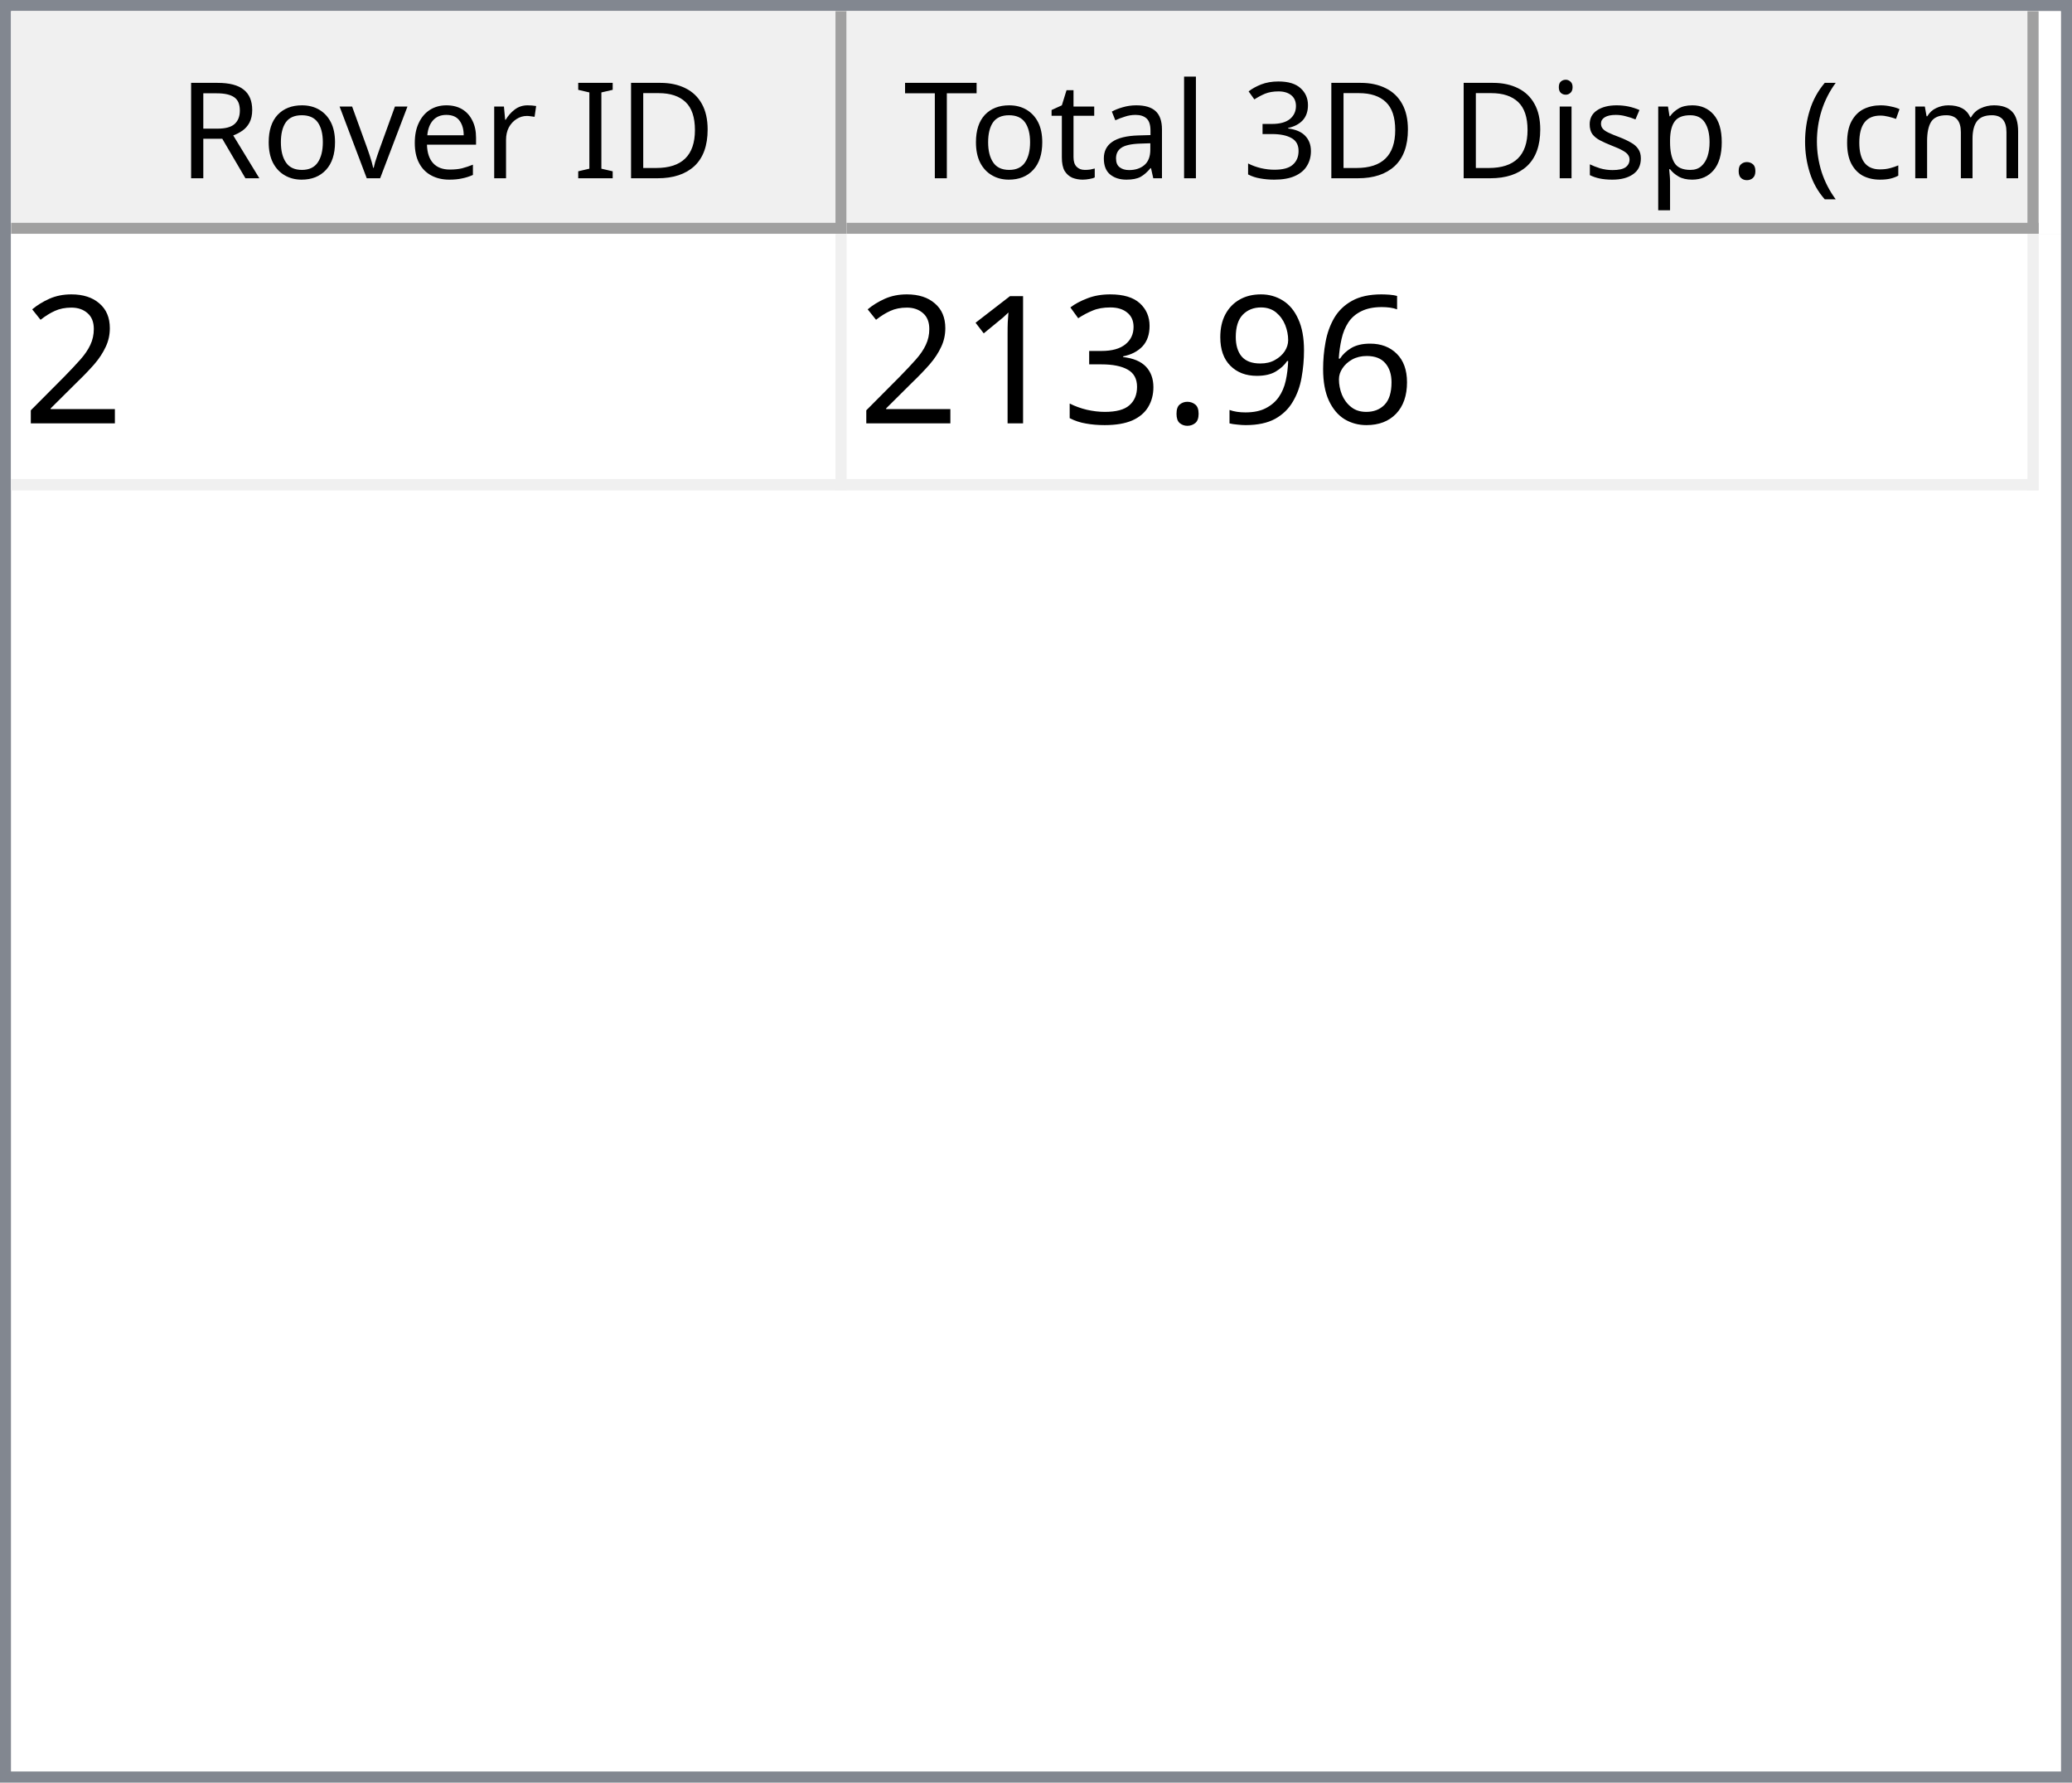
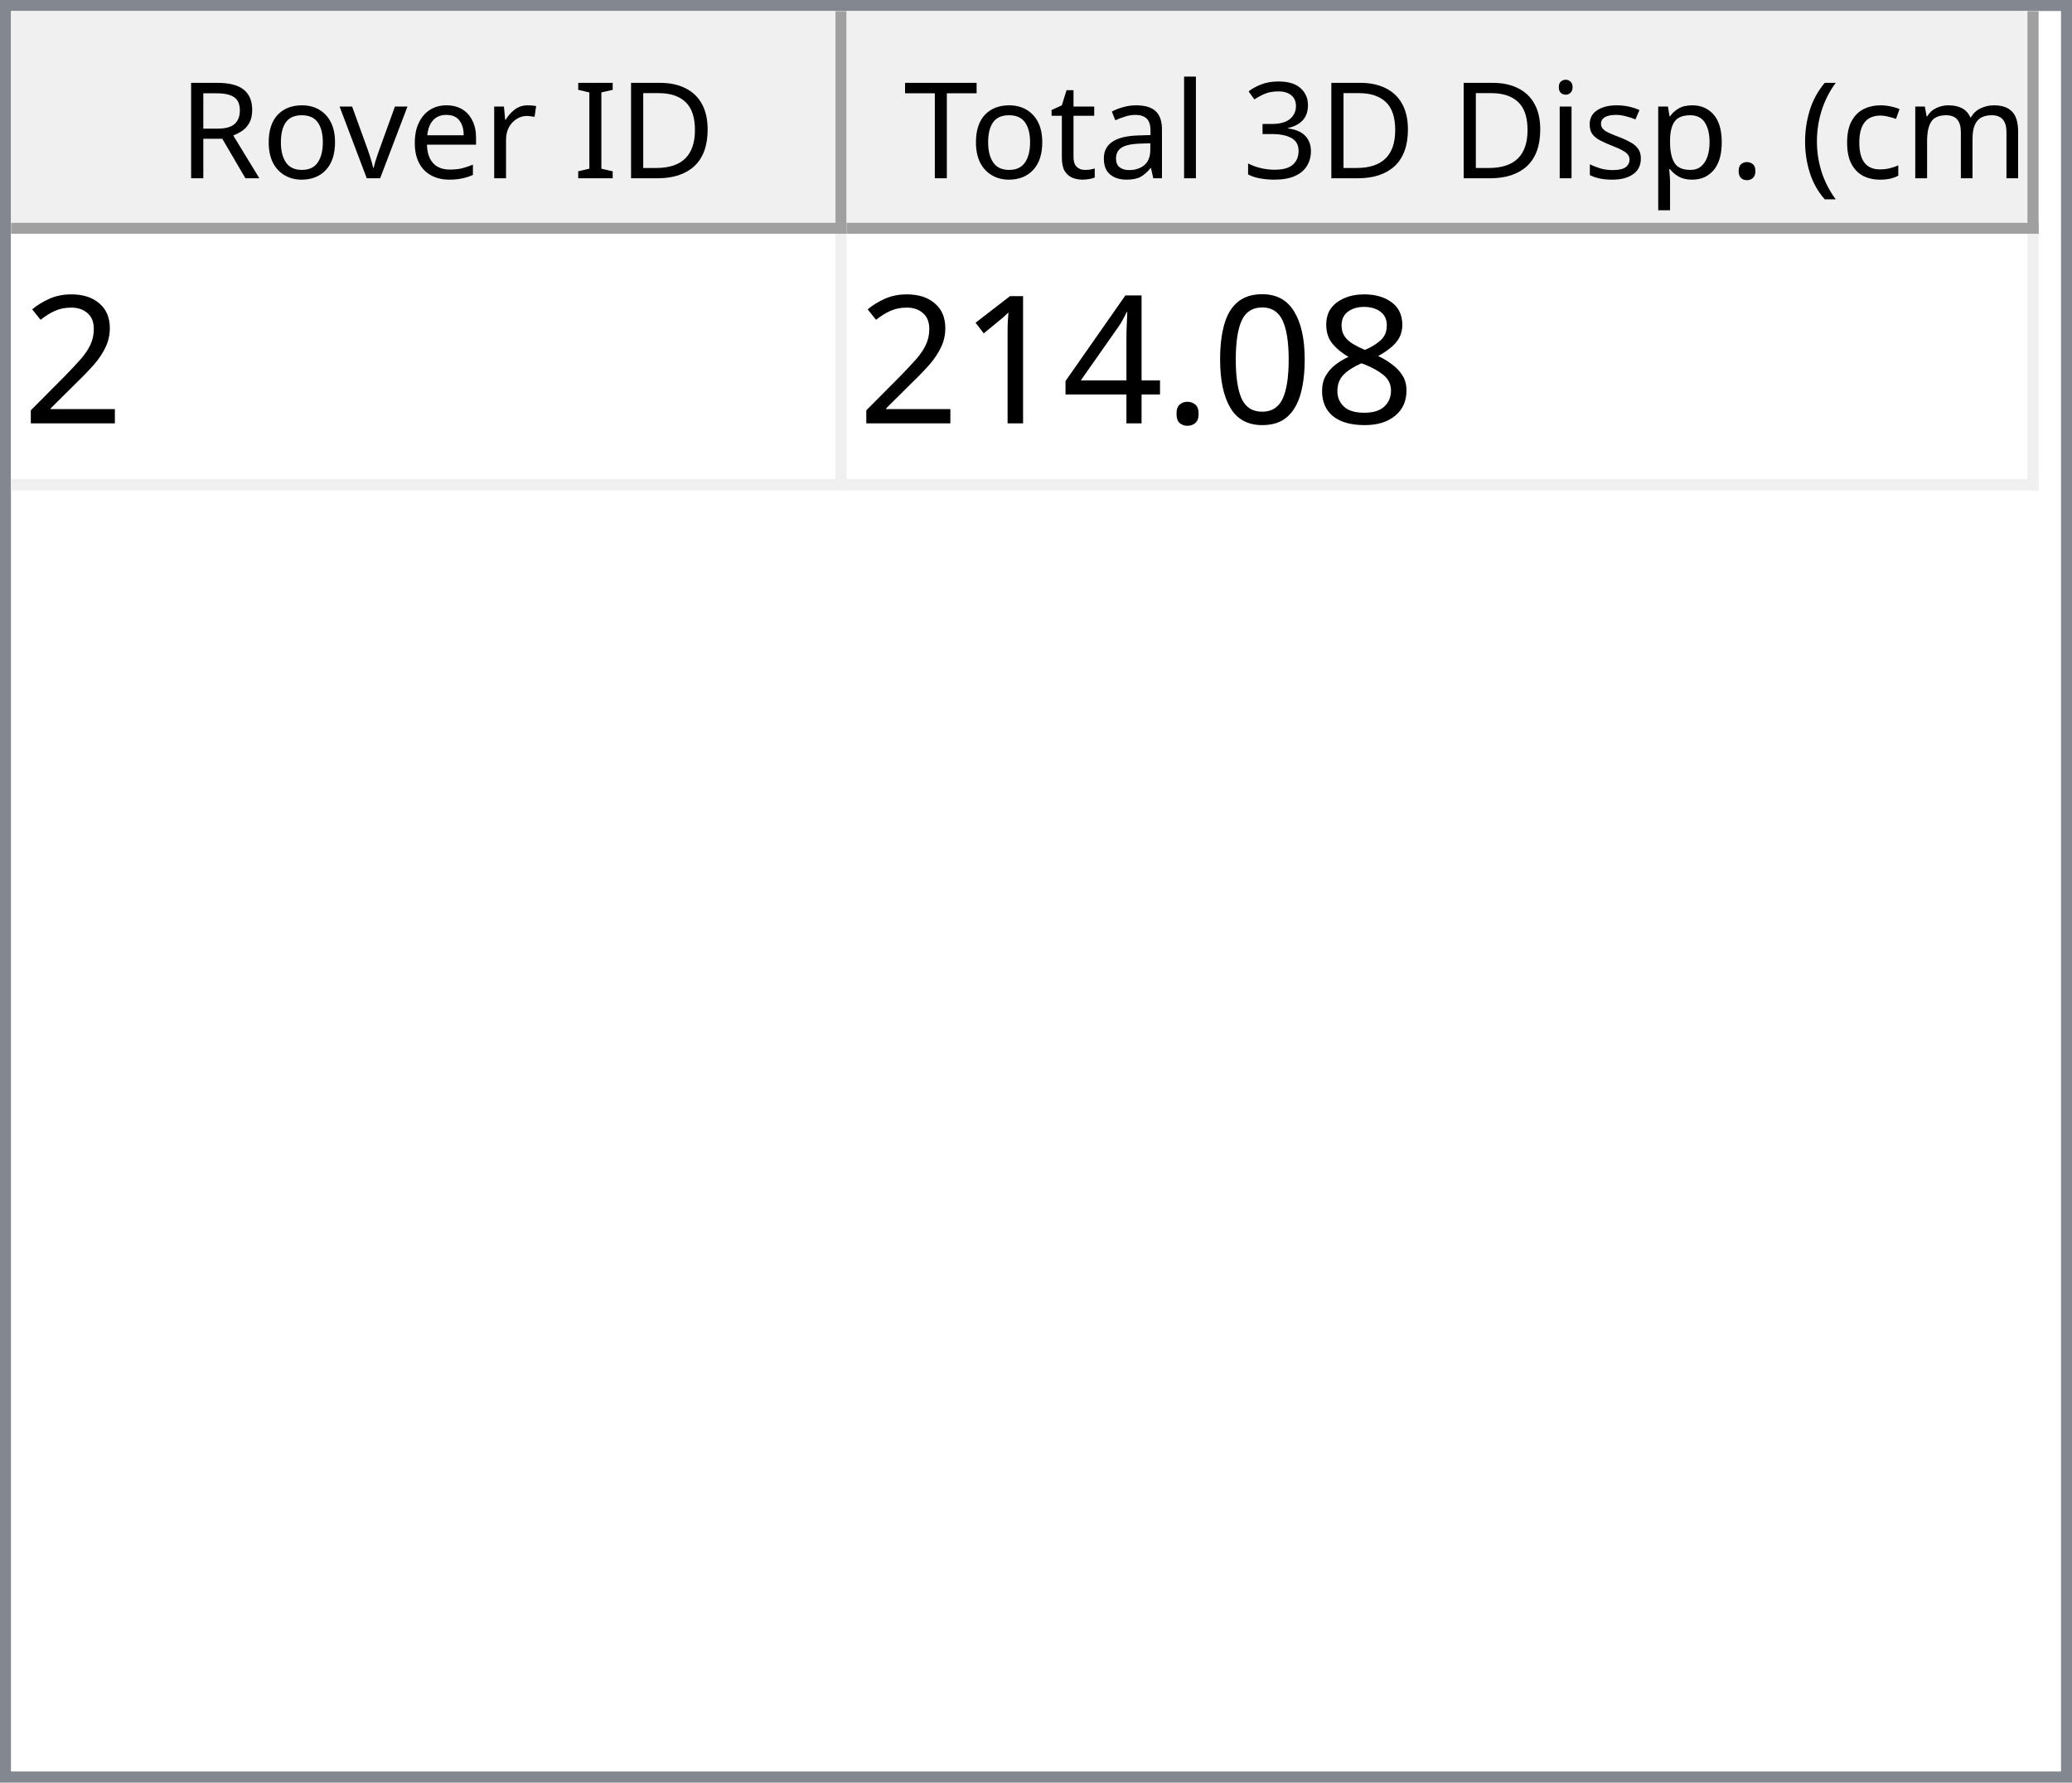
<svg xmlns="http://www.w3.org/2000/svg" style="fill-opacity:1; color-rendering:auto; color-interpolation:auto; text-rendering:auto; stroke:black; stroke-linecap:square; stroke-miterlimit:10; shape-rendering:auto; stroke-opacity:1; fill:black; stroke-dasharray:none; font-weight:normal; stroke-width:1; font-family:'Dialog'; font-style:normal; stroke-linejoin:miter; font-size:12px; stroke-dashoffset:0; image-rendering:auto;" width="186" height="160">
  <defs id="genericDefs" />
  <g>
    <defs id="defs1">
      <clipPath clipPathUnits="userSpaceOnUse" id="clipPath1">
        <path d="M0 0 L186 0 L186 160 L0 160 L0 0 Z" />
      </clipPath>
      <clipPath clipPathUnits="userSpaceOnUse" id="clipPath2">
        <path d="M0 0 L0 160 L186 160 L186 0 Z" />
      </clipPath>
      <clipPath clipPathUnits="userSpaceOnUse" id="clipPath3">
        <path d="M0 0 L0 20 L184 20 L184 0 Z" />
      </clipPath>
      <clipPath clipPathUnits="userSpaceOnUse" id="clipPath4">
        <path d="M0 0 L0 20 L75 20 L75 0 Z" />
      </clipPath>
      <clipPath clipPathUnits="userSpaceOnUse" id="clipPath5">
        <path d="M1 1 L1 19 L74 19 L74 1 Z" />
      </clipPath>
      <clipPath clipPathUnits="userSpaceOnUse" id="clipPath6">
        <path d="M0 0 L0 18 L73 18 L73 0 Z" />
      </clipPath>
      <clipPath clipPathUnits="userSpaceOnUse" id="clipPath7">
        <path d="M-0.5 -0.5 L-0.5 19.5 L74.5 19.5 L74.5 -0.5 Z" />
      </clipPath>
      <clipPath clipPathUnits="userSpaceOnUse" id="clipPath8">
        <path d="M0 0 L0 20 L107 20 L107 0 Z" />
      </clipPath>
      <clipPath clipPathUnits="userSpaceOnUse" id="clipPath9">
        <path d="M1 1 L1 19 L106 19 L106 1 Z" />
      </clipPath>
      <clipPath clipPathUnits="userSpaceOnUse" id="clipPath10">
        <path d="M0 0 L0 18 L105 18 L105 0 Z" />
      </clipPath>
      <clipPath clipPathUnits="userSpaceOnUse" id="clipPath11">
        <path d="M-0.5 -0.5 L-0.5 19.5 L106.5 19.5 L106.5 -0.5 Z" />
      </clipPath>
      <clipPath clipPathUnits="userSpaceOnUse" id="clipPath12">
        <path d="M0 0 L0 138 L184 138 L184 0 Z" />
      </clipPath>
      <clipPath clipPathUnits="userSpaceOnUse" id="clipPath13">
        <path d="M0 0 L0 23 L182 23 L182 0 Z" />
      </clipPath>
      <clipPath clipPathUnits="userSpaceOnUse" id="clipPath14">
        <path d="M-0.5 -0.5 L-0.5 22.5 L181.5 22.5 L181.5 -0.5 Z" />
      </clipPath>
      <clipPath clipPathUnits="userSpaceOnUse" id="clipPath15">
        <path d="M0 0 L0 22 L74 22 L74 0 Z" />
      </clipPath>
      <clipPath clipPathUnits="userSpaceOnUse" id="clipPath16">
        <path d="M0 0 L0 22 L106 22 L106 0 Z" />
      </clipPath>
      <font horiz-adv-x="64.551" id="font1">
        <font-face ascent="107.91" descent="25.098" units-per-em="100" style="font-style:normal; font-family:Segoe UI; font-weight:normal;" />
        <missing-glyph horiz-adv-x="64.551" d="M8.109 0 L8.109 68.266 L56.453 68.266 L56.453 0 L8.109 0 ZM15.328 7.234 L49.219 7.234 L49.219 61.031 L15.328 61.031 L15.328 7.234 Z" />
        <glyph unicode="D" horiz-adv-x="70.117" d="M9.188 0 L9.188 70.016 L28.516 70.016 Q65.531 70.016 65.531 35.891 Q65.531 19.672 55.25 9.836 Q44.969 0 27.734 0 L9.188 0 ZM17.391 62.594 L17.391 7.422 L27.828 7.422 Q41.609 7.422 49.273 14.797 Q56.938 22.172 56.938 35.688 Q56.938 62.594 28.328 62.594 L17.391 62.594 Z" />
        <glyph unicode="I" horiz-adv-x="26.611" d="M17.391 0 L9.188 0 L9.188 70.016 L17.391 70.016 L17.391 0 Z" />
        <glyph unicode=" " horiz-adv-x="27.393" d="" />
        <glyph unicode="r" horiz-adv-x="34.766" d="M34.188 41.891 Q32.078 43.5 28.125 43.5 Q23 43.5 19.555 38.672 Q16.109 33.844 16.109 25.484 L16.109 0 L8.109 0 L8.109 50 L16.109 50 L16.109 39.703 L16.312 39.703 Q18.016 44.969 21.531 47.922 Q25.047 50.875 29.391 50.875 Q32.516 50.875 34.188 50.203 L34.188 41.891 Z" />
        <glyph unicode="e" horiz-adv-x="52.295" d="M48.297 23 L12.984 23 Q13.188 14.656 17.484 10.109 Q21.781 5.562 29.297 5.562 Q37.75 5.562 44.828 11.141 L44.828 3.609 Q38.234 -1.172 27.391 -1.172 Q16.797 -1.172 10.742 5.641 Q4.688 12.453 4.688 24.812 Q4.688 36.469 11.305 43.82 Q17.922 51.172 27.734 51.172 Q37.547 51.172 42.922 44.828 Q48.297 38.484 48.297 27.203 L48.297 23 ZM40.094 29.781 Q40.047 36.719 36.75 40.578 Q33.453 44.438 27.594 44.438 Q21.922 44.438 17.969 40.383 Q14.016 36.328 13.094 29.781 L40.094 29.781 Z" />
        <glyph unicode="v" horiz-adv-x="47.9" d="M47.406 50 L27.484 0 L19.625 0 L0.688 50 L9.469 50 L22.172 13.672 Q23.578 9.672 23.922 6.688 L24.125 6.688 Q24.609 10.453 25.688 13.484 L38.969 50 L47.406 50 Z" />
        <glyph unicode="o" horiz-adv-x="58.594" d="M29 -1.172 Q17.922 -1.172 11.305 5.836 Q4.688 12.844 4.688 24.422 Q4.688 37.016 11.57 44.094 Q18.453 51.172 30.172 51.172 Q41.359 51.172 47.633 44.289 Q53.906 37.406 53.906 25.203 Q53.906 13.234 47.141 6.031 Q40.375 -1.172 29 -1.172 ZM29.594 44.438 Q21.875 44.438 17.383 39.188 Q12.891 33.938 12.891 24.703 Q12.891 15.828 17.43 10.695 Q21.969 5.562 29.594 5.562 Q37.359 5.562 41.531 10.594 Q45.703 15.625 45.703 24.906 Q45.703 34.281 41.531 39.359 Q37.359 44.438 29.594 44.438 Z" />
        <glyph unicode="R" horiz-adv-x="59.814" d="M59.375 0 L49.609 0 L37.891 19.625 Q36.281 22.359 34.766 24.289 Q33.25 26.219 31.664 27.438 Q30.078 28.656 28.25 29.219 Q26.422 29.781 24.125 29.781 L17.391 29.781 L17.391 0 L9.188 0 L9.188 70.016 L30.078 70.016 Q34.672 70.016 38.555 68.867 Q42.438 67.719 45.289 65.375 Q48.141 63.031 49.758 59.547 Q51.375 56.062 51.375 51.375 Q51.375 47.703 50.273 44.656 Q49.172 41.609 47.148 39.211 Q45.125 36.812 42.266 35.133 Q39.406 33.453 35.844 32.516 L35.844 32.328 Q37.594 31.547 38.891 30.547 Q40.188 29.547 41.359 28.18 Q42.531 26.812 43.68 25.078 Q44.828 23.344 46.234 21.047 L59.375 0 ZM17.391 62.594 L17.391 37.203 L28.516 37.203 Q31.594 37.203 34.203 38.133 Q36.812 39.062 38.719 40.797 Q40.625 42.531 41.703 45.047 Q42.781 47.562 42.781 50.688 Q42.781 56.297 39.141 59.445 Q35.5 62.594 28.609 62.594 L17.391 62.594 Z" />
        <glyph unicode=")" horiz-adv-x="30.176" d="M8.297 -15.922 L1.172 -15.922 Q16.406 2.344 16.406 26.812 Q16.406 51.469 1.078 70.016 L8.297 70.016 Q23.531 52.156 23.531 26.703 Q23.531 1.375 8.297 -15.922 Z" />
        <glyph unicode="m" horiz-adv-x="86.133" d="M79.109 0 L71.094 0 L71.094 28.719 Q71.094 37.016 68.531 40.727 Q65.969 44.438 59.906 44.438 Q54.781 44.438 51.195 39.75 Q47.609 35.062 47.609 28.516 L47.609 0 L39.594 0 L39.594 29.688 Q39.594 44.438 28.219 44.438 Q22.953 44.438 19.531 40.016 Q16.109 35.594 16.109 28.516 L16.109 0 L8.109 0 L8.109 50 L16.109 50 L16.109 42.094 L16.312 42.094 Q21.625 51.172 31.844 51.172 Q36.969 51.172 40.773 48.312 Q44.578 45.453 46 40.828 Q51.562 51.172 62.594 51.172 Q79.109 51.172 79.109 30.812 L79.109 0 Z" />
        <glyph unicode="c" horiz-adv-x="46.191" d="M42.188 2.297 Q36.422 -1.172 28.516 -1.172 Q17.828 -1.172 11.258 5.789 Q4.688 12.75 4.688 23.828 Q4.688 36.188 11.766 43.68 Q18.844 51.172 30.672 51.172 Q37.25 51.172 42.281 48.734 L42.281 40.531 Q36.719 44.438 30.375 44.438 Q22.703 44.438 17.797 38.945 Q12.891 33.453 12.891 24.516 Q12.891 15.719 17.508 10.641 Q22.125 5.562 29.891 5.562 Q36.422 5.562 42.188 9.906 L42.188 2.297 Z" />
        <glyph unicode="(" horiz-adv-x="30.176" d="M29.109 -15.922 L21.969 -15.922 Q6.844 1.375 6.844 26.703 Q6.844 52.156 21.969 70.016 L29.203 70.016 Q13.875 51.469 13.875 26.812 Q13.875 2.344 29.109 -15.922 Z" />
        <glyph unicode="." horiz-adv-x="21.68" d="M10.891 -1.078 Q8.641 -1.078 7.055 0.539 Q5.469 2.156 5.469 4.391 Q5.469 6.641 7.055 8.273 Q8.641 9.906 10.891 9.906 Q13.188 9.906 14.797 8.273 Q16.406 6.641 16.406 4.391 Q16.406 2.156 14.797 0.539 Q13.188 -1.078 10.891 -1.078 Z" />
        <glyph unicode="p" horiz-adv-x="58.789" d="M16.312 7.234 L16.109 7.234 L16.109 -23 L8.109 -23 L8.109 50 L16.109 50 L16.109 41.219 L16.312 41.219 Q22.219 51.172 33.594 51.172 Q43.266 51.172 48.688 44.461 Q54.109 37.75 54.109 26.469 Q54.109 13.922 48 6.375 Q41.891 -1.172 31.297 -1.172 Q21.578 -1.172 16.312 7.234 ZM16.109 27.391 L16.109 20.406 Q16.109 14.203 20.141 9.883 Q24.172 5.562 30.375 5.562 Q37.641 5.562 41.773 11.133 Q45.906 16.703 45.906 26.609 Q45.906 34.969 42.047 39.703 Q38.188 44.438 31.594 44.438 Q24.609 44.438 20.359 39.578 Q16.109 34.719 16.109 27.391 Z" />
        <glyph unicode="s" horiz-adv-x="42.432" d="M5.078 1.812 L5.078 10.406 Q11.625 5.562 19.484 5.562 Q30.031 5.562 30.031 12.594 Q30.031 14.594 29.125 15.992 Q28.219 17.391 26.68 18.461 Q25.141 19.531 23.07 20.383 Q21 21.234 18.609 22.172 Q15.281 23.484 12.766 24.828 Q10.25 26.172 8.57 27.859 Q6.891 29.547 6.031 31.695 Q5.172 33.844 5.172 36.719 Q5.172 40.234 6.789 42.945 Q8.406 45.656 11.086 47.484 Q13.766 49.312 17.211 50.242 Q20.656 51.172 24.312 51.172 Q30.812 51.172 35.938 48.922 L35.938 40.828 Q30.422 44.438 23.25 44.438 Q21 44.438 19.195 43.922 Q17.391 43.406 16.094 42.477 Q14.797 41.547 14.086 40.258 Q13.375 38.969 13.375 37.406 Q13.375 35.453 14.086 34.133 Q14.797 32.812 16.164 31.789 Q17.531 30.766 19.484 29.938 Q21.438 29.109 23.922 28.125 Q27.25 26.859 29.883 25.516 Q32.516 24.172 34.375 22.484 Q36.234 20.797 37.234 18.602 Q38.234 16.406 38.234 13.375 Q38.234 9.672 36.602 6.938 Q34.969 4.203 32.234 2.398 Q29.5 0.594 25.93 -0.289 Q22.359 -1.172 18.453 -1.172 Q10.75 -1.172 5.078 1.812 Z" />
        <glyph unicode="i" horiz-adv-x="24.219" d="M12.203 62.703 Q10.062 62.703 8.547 64.164 Q7.031 65.625 7.031 67.875 Q7.031 70.125 8.547 71.609 Q10.062 73.094 12.203 73.094 Q14.406 73.094 15.945 71.609 Q17.484 70.125 17.484 67.875 Q17.484 65.719 15.945 64.211 Q14.406 62.703 12.203 62.703 ZM16.109 0 L8.109 0 L8.109 50 L16.109 50 L16.109 0 Z" />
        <glyph unicode="3" horiz-adv-x="53.906" d="M46.531 19.828 Q46.531 15.094 44.75 11.211 Q42.969 7.328 39.719 4.57 Q36.469 1.812 31.93 0.297 Q27.391 -1.219 21.922 -1.219 Q11.922 -1.219 6 2.594 L6 11.188 Q13.094 5.609 22.219 5.609 Q25.875 5.609 28.828 6.539 Q31.781 7.469 33.906 9.227 Q36.031 10.984 37.18 13.477 Q38.328 15.969 38.328 19.094 Q38.328 32.812 18.797 32.812 L12.984 32.812 L12.984 39.594 L18.5 39.594 Q35.797 39.594 35.797 52.484 Q35.797 64.406 22.609 64.406 Q15.188 64.406 8.688 59.422 L8.688 67.188 Q15.375 71.188 24.609 71.188 Q29 71.188 32.57 69.969 Q36.141 68.75 38.68 66.555 Q41.219 64.359 42.609 61.281 Q44 58.203 44 54.5 Q44 40.672 30.031 36.719 L30.031 36.531 Q33.594 36.141 36.625 34.797 Q39.656 33.453 41.852 31.305 Q44.047 29.156 45.289 26.25 Q46.531 23.344 46.531 19.828 Z" />
        <glyph unicode="l" horiz-adv-x="24.219" d="M16.109 0 L8.109 0 L8.109 74.031 L16.109 74.031 L16.109 0 Z" />
        <glyph unicode="a" horiz-adv-x="50.879" d="M43.891 0 L35.891 0 L35.891 7.812 L35.688 7.812 Q30.469 -1.172 20.312 -1.172 Q12.844 -1.172 8.617 2.781 Q4.391 6.734 4.391 13.281 Q4.391 27.297 20.906 29.594 L35.891 31.688 Q35.891 44.438 25.594 44.438 Q16.547 44.438 9.281 38.281 L9.281 46.484 Q16.656 51.172 26.266 51.172 Q43.891 51.172 43.891 32.516 L43.891 0 ZM35.891 25.297 L23.828 23.641 Q18.266 22.859 15.43 20.875 Q12.594 18.891 12.594 13.875 Q12.594 10.203 15.211 7.883 Q17.828 5.562 22.172 5.562 Q28.125 5.562 32.008 9.742 Q35.891 13.922 35.891 20.312 L35.891 25.297 Z" />
        <glyph unicode="t" horiz-adv-x="33.887" d="M31.297 0.484 Q28.469 -1.078 23.828 -1.078 Q10.688 -1.078 10.688 13.578 L10.688 43.172 L2.094 43.172 L2.094 50 L10.688 50 L10.688 62.203 L18.703 64.797 L18.703 50 L31.297 50 L31.297 43.172 L18.703 43.172 L18.703 14.984 Q18.703 9.969 20.414 7.82 Q22.125 5.672 26.078 5.672 Q29.109 5.672 31.297 7.328 L31.297 0.484 Z" />
        <glyph unicode="T" horiz-adv-x="52.393" d="M50.594 62.594 L30.375 62.594 L30.375 0 L22.172 0 L22.172 62.594 L2 62.594 L2 70.016 L50.594 70.016 L50.594 62.594 Z" />
      </font>
      <font horiz-adv-x="75.0" id="font2">
        <font-face ascent="100.537" descent="21.973" units-per-em="100" style="font-style:normal; font-family:sans-serif; font-weight:normal;" />
        <missing-glyph horiz-adv-x="75.0" d="M12.5 0 L12.5 62.5 L62.5 62.5 L62.5 0 L12.5 0 ZM14.062 1.562 L60.938 1.562 L60.938 60.938 L14.062 60.938 L14.062 1.562 Z" />
        <glyph unicode="2" horiz-adv-x="55.615" d="M50.344 8.453 L50.344 0 L3.031 0 Q2.938 3.172 4.047 6.109 Q5.859 10.938 9.836 15.625 Q13.812 20.312 21.344 26.469 Q33.016 36.031 37.117 41.625 Q41.219 47.219 41.219 52.203 Q41.219 57.422 37.477 61.008 Q33.734 64.594 27.734 64.594 Q21.391 64.594 17.578 60.789 Q13.766 56.984 13.719 50.25 L4.688 51.172 Q5.609 61.281 11.664 66.578 Q17.719 71.875 27.938 71.875 Q38.234 71.875 44.242 66.164 Q50.25 60.453 50.25 52 Q50.25 47.703 48.492 43.555 Q46.734 39.406 42.656 34.812 Q38.578 30.219 29.109 22.219 Q21.188 15.578 18.945 13.211 Q16.703 10.844 15.234 8.453 L50.344 8.453 Z" />
-         <glyph unicode="6" horiz-adv-x="55.615" d="M49.75 54.047 L41.016 53.375 Q39.844 58.547 37.703 60.891 Q34.125 64.656 28.906 64.656 Q24.703 64.656 21.531 62.312 Q17.391 59.281 14.992 53.469 Q12.594 47.656 12.5 36.922 Q15.672 41.75 20.266 44.094 Q24.859 46.438 29.891 46.438 Q38.672 46.438 44.852 39.969 Q51.031 33.5 51.031 23.25 Q51.031 16.5 48.125 10.719 Q45.219 4.938 40.141 1.859 Q35.062 -1.219 28.609 -1.219 Q17.625 -1.219 10.695 6.859 Q3.766 14.938 3.766 33.5 Q3.766 54.25 11.422 63.672 Q18.109 71.875 29.438 71.875 Q37.891 71.875 43.289 67.141 Q48.688 62.406 49.75 54.047 ZM13.875 23.188 Q13.875 18.656 15.797 14.508 Q17.719 10.359 21.188 8.18 Q24.656 6 28.469 6 Q34.031 6 38.039 10.492 Q42.047 14.984 42.047 22.703 Q42.047 30.125 38.086 34.398 Q34.125 38.672 28.125 38.672 Q22.172 38.672 18.023 34.398 Q13.875 30.125 13.875 23.188 Z" />
-         <glyph unicode="9" horiz-adv-x="55.615" d="M5.469 16.547 L13.922 17.328 Q14.984 11.375 18.016 8.688 Q21.047 6 25.781 6 Q29.828 6 32.883 7.859 Q35.938 9.719 37.891 12.82 Q39.844 15.922 41.164 21.195 Q42.484 26.469 42.484 31.938 Q42.484 32.516 42.438 33.688 Q39.797 29.5 35.234 26.883 Q30.672 24.266 25.344 24.266 Q16.453 24.266 10.305 30.711 Q4.156 37.156 4.156 47.703 Q4.156 58.594 10.578 65.234 Q17 71.875 26.656 71.875 Q33.641 71.875 39.43 68.117 Q45.219 64.359 48.219 57.398 Q51.219 50.438 51.219 37.25 Q51.219 23.531 48.242 15.406 Q45.266 7.281 39.383 3.031 Q33.5 -1.219 25.594 -1.219 Q17.188 -1.219 11.867 3.445 Q6.547 8.109 5.469 16.547 ZM41.453 48.141 Q41.453 55.719 37.43 60.156 Q33.406 64.594 27.734 64.594 Q21.875 64.594 17.531 59.812 Q13.188 55.031 13.188 47.406 Q13.188 40.578 17.312 36.305 Q21.438 32.031 27.484 32.031 Q33.594 32.031 37.523 36.305 Q41.453 40.578 41.453 48.141 Z" />
+         <glyph unicode="8" horiz-adv-x="55.615" d="M17.672 38.812 Q12.203 40.828 9.57 44.539 Q6.938 48.25 6.938 53.422 Q6.938 61.234 12.555 66.555 Q18.172 71.875 27.484 71.875 Q36.859 71.875 42.578 66.43 Q48.297 60.984 48.297 53.172 Q48.297 48.188 45.68 44.508 Q43.062 40.828 37.75 38.812 Q44.344 36.672 47.781 31.883 Q51.219 27.094 51.219 20.453 Q51.219 11.281 44.727 5.031 Q38.234 -1.219 27.641 -1.219 Q17.047 -1.219 10.547 5.055 Q4.047 11.328 4.047 20.703 Q4.047 27.688 7.594 32.398 Q11.141 37.109 17.672 38.812 ZM15.922 53.719 Q15.922 48.641 19.195 45.414 Q22.469 42.188 27.688 42.188 Q32.766 42.188 36.016 45.383 Q39.266 48.578 39.266 53.219 Q39.266 58.062 35.914 61.359 Q32.562 64.656 27.594 64.656 Q22.562 64.656 19.242 61.43 Q15.922 58.203 15.922 53.719 ZM13.094 20.656 Q13.094 16.891 14.875 13.375 Q16.656 9.859 20.172 7.93 Q23.688 6 27.734 6 Q34.031 6 38.133 10.055 Q42.234 14.109 42.234 20.359 Q42.234 26.703 38.016 30.859 Q33.797 35.016 27.438 35.016 Q21.234 35.016 17.164 30.914 Q13.094 26.812 13.094 20.656 Z" />
+         <glyph unicode="0" horiz-adv-x="55.615" d="M4.156 35.297 Q4.156 48 6.766 55.742 Q9.375 63.484 14.523 67.68 Q19.672 71.875 27.484 71.875 Q33.25 71.875 37.594 69.555 Q41.938 67.234 44.773 62.867 Q47.609 58.5 49.219 52.227 Q50.828 45.953 50.828 35.297 Q50.828 22.703 48.242 14.969 Q45.656 7.234 40.508 3.008 Q35.359 -1.219 27.484 -1.219 Q17.141 -1.219 11.234 6.203 Q4.156 15.141 4.156 35.297 ZM13.188 35.297 Q13.188 17.672 17.312 11.836 Q21.438 6 27.484 6 Q33.547 6 37.672 11.859 Q41.797 17.719 41.797 35.297 Q41.797 52.984 37.672 58.789 Q33.547 64.594 27.391 64.594 Q21.344 64.594 17.719 59.469 Q13.188 52.938 13.188 35.297 Z" />
        <glyph unicode="." horiz-adv-x="27.783" d="M9.078 0 L9.078 10.016 L19.094 10.016 L19.094 0 L9.078 0 Z" />
-         <glyph unicode="3" horiz-adv-x="55.615" d="M4.203 18.891 L12.984 20.062 Q14.5 12.594 18.141 9.297 Q21.781 6 27 6 Q33.203 6 37.477 10.297 Q41.75 14.594 41.75 20.953 Q41.75 27 37.797 30.93 Q33.844 34.859 27.734 34.859 Q25.25 34.859 21.531 33.891 L22.516 41.609 Q23.391 41.5 23.922 41.5 Q29.547 41.5 34.039 44.43 Q38.531 47.359 38.531 53.469 Q38.531 58.297 35.258 61.477 Q31.984 64.656 26.812 64.656 Q21.688 64.656 18.266 61.43 Q14.844 58.203 13.875 51.766 L5.078 53.328 Q6.688 62.156 12.398 67.016 Q18.109 71.875 26.609 71.875 Q32.469 71.875 37.398 69.359 Q42.328 66.844 44.945 62.5 Q47.562 58.156 47.562 53.266 Q47.562 48.641 45.07 44.828 Q42.578 41.016 37.703 38.766 Q44.047 37.312 47.562 32.695 Q51.078 28.078 51.078 21.141 Q51.078 11.766 44.242 5.25 Q37.406 -1.266 26.953 -1.266 Q17.531 -1.266 11.305 4.352 Q5.078 9.969 4.203 18.891 Z" />
+         <glyph unicode="4" horiz-adv-x="55.615" d="M32.328 0 L32.328 17.141 L1.266 17.141 L1.266 25.203 L33.938 71.578 L41.109 71.578 L41.109 25.203 L50.781 25.203 L50.781 17.141 L41.109 17.141 L41.109 0 L32.328 0 ZM32.328 25.203 L32.328 57.469 L9.906 25.203 L32.328 25.203 Z" />
        <glyph unicode="1" horiz-adv-x="55.615" d="M37.25 0 L28.469 0 L28.469 56 Q25.297 52.984 20.141 49.953 Q14.984 46.922 10.891 45.406 L10.891 53.906 Q18.266 57.375 23.781 62.305 Q29.297 67.234 31.594 71.875 L37.25 71.875 L37.25 0 Z" />
      </font>
    </defs>
    <g style="fill:white; stroke:white;">
      <rect x="0" y="0" width="186" style="clip-path:url(#clipPath1); stroke:none;" height="160" />
    </g>
    <g style="fill:white; text-rendering:optimizeSpeed; color-rendering:optimizeSpeed; image-rendering:optimizeSpeed; shape-rendering:crispEdges; stroke:white; color-interpolation:sRGB;">
      <rect x="0" width="186" height="160" y="0" style="stroke:none;" />
      <path style="stroke:none;" d="M0 160 L186 160 L186 0 L0 0 Z" />
    </g>
    <g style="fill:rgb(240,240,240); font-family:'Segoe UI'; stroke:rgb(240,240,240);">
      <rect x="0" y="0" width="186" style="clip-path:url(#clipPath2); stroke:none;" height="160" />
    </g>
    <g style="fill:rgb(130,135,144); font-family:'Segoe UI'; stroke:rgb(130,135,144);">
      <path d="M0 0 L186 0 L186 160 L0 160 L0 0 ZM1 1 L185 1 L185 159 L1 159 L1 1 Z" style="fill-rule:evenodd; clip-path:url(#clipPath2); stroke:none;" />
    </g>
    <g style="fill:white; font-family:'Segoe UI'; stroke:white;" transform="translate(1,1)">
      <rect x="0" y="0" width="184" style="clip-path:url(#clipPath3); stroke:none;" height="20" />
    </g>
    <g style="fill:rgb(240,240,240); font-family:'Segoe UI'; stroke:rgb(240,240,240);" transform="translate(1,1)">
      <rect x="0" y="0" width="75" style="clip-path:url(#clipPath4); stroke:none;" height="20" />
    </g>
    <g style="font-family:'Segoe UI';" transform="translate(2,2)">
      <text x="14" xml:space="preserve" y="14" style="clip-path:url(#clipPath6); stroke:none;">Rover ID</text>
    </g>
    <g style="fill:rgb(160,160,160); font-family:'Segoe UI'; stroke:rgb(160,160,160); stroke-linejoin:bevel;" transform="translate(1.5,1.5)">
      <line x1="74" x2="74" y1="0" style="fill:none; clip-path:url(#clipPath7);" y2="19" />
    </g>
    <g style="fill:rgb(160,160,160); font-family:'Segoe UI'; stroke:rgb(160,160,160); stroke-linejoin:bevel;" transform="matrix(1,0,0,1,1,1) translate(0.5,0.5)">
      <line x1="0" x2="74" y1="19" style="fill:none; clip-path:url(#clipPath7);" y2="19" />
    </g>
    <g style="fill:rgb(240,240,240); font-family:'Segoe UI'; stroke:rgb(240,240,240);" transform="translate(76,1)">
      <rect x="0" y="0" width="107" style="clip-path:url(#clipPath8); stroke:none;" height="20" />
    </g>
    <g style="font-family:'Segoe UI';" transform="translate(77,2)">
      <text x="1" xml:space="preserve" y="14" style="clip-path:url(#clipPath10); stroke:none;"> Total 3D Disp. (cm)</text>
    </g>
    <g style="fill:rgb(160,160,160); font-family:'Segoe UI'; stroke:rgb(160,160,160); stroke-linejoin:bevel;" transform="translate(76.5,1.5)">
      <line x1="106" x2="106" y1="0" style="fill:none; clip-path:url(#clipPath11);" y2="19" />
    </g>
    <g style="fill:rgb(160,160,160); font-family:'Segoe UI'; stroke:rgb(160,160,160); stroke-linejoin:bevel;" transform="matrix(1,0,0,1,76,1) translate(0.5,0.5)">
      <line x1="0" x2="106" y1="19" style="fill:none; clip-path:url(#clipPath11);" y2="19" />
    </g>
    <g style="fill:white; font-family:'Segoe UI'; stroke:white;" transform="translate(1,21)">
      <rect x="0" y="0" width="184" style="clip-path:url(#clipPath12); stroke:none;" height="138" />
    </g>
    <g style="fill:rgb(240,240,240); font-size:16px; font-family:sans-serif; stroke:rgb(240,240,240);" transform="translate(1,21)">
      <rect x="0" y="0" width="182" style="clip-path:url(#clipPath13); stroke:none;" height="23" />
      <line transform="translate(0.5,0.5)" x1="0" x2="181" y1="22" style="clip-path:url(#clipPath14); fill:none; stroke-linejoin:bevel;" y2="22" />
    </g>
    <g transform="matrix(1,0,0,1,1,21) translate(0.5,0.5)" style="fill:rgb(240,240,240); font-size:16px; font-family:sans-serif; stroke:rgb(240,240,240); stroke-linejoin:bevel;">
      <line x1="74" x2="74" y1="0" style="fill:none; clip-path:url(#clipPath14);" y2="22" />
    </g>
    <g transform="matrix(1,0,0,1,1,21) translate(0.5,0.5)" style="fill:rgb(240,240,240); font-size:16px; font-family:sans-serif; stroke:rgb(240,240,240); stroke-linejoin:bevel;">
      <line x1="181" x2="181" y1="0" style="fill:none; clip-path:url(#clipPath14);" y2="22" />
    </g>
    <g style="fill:white; font-size:16px; font-family:sans-serif; stroke:white;" transform="matrix(1,0,0,1,1,21)">
      <rect x="0" y="0" width="74" style="clip-path:url(#clipPath15); stroke:none;" height="22" />
      <text x="1" y="17" style="fill:black; clip-path:url(#clipPath15); stroke:none;" xml:space="preserve">2</text>
    </g>
    <g style="fill:white; font-size:16px; font-family:sans-serif; stroke:white;" transform="matrix(1,0,0,1,1,21) translate(75,0)">
      <rect x="0" y="0" width="106" style="clip-path:url(#clipPath16); stroke:none;" height="22" />
-       <text x="1" y="17" style="fill:black; clip-path:url(#clipPath16); stroke:none;" xml:space="preserve">213.96</text>
+       <text x="1" y="17" style="fill:black; clip-path:url(#clipPath16); stroke:none;" xml:space="preserve">214.08</text>
    </g>
  </g>
</svg>
